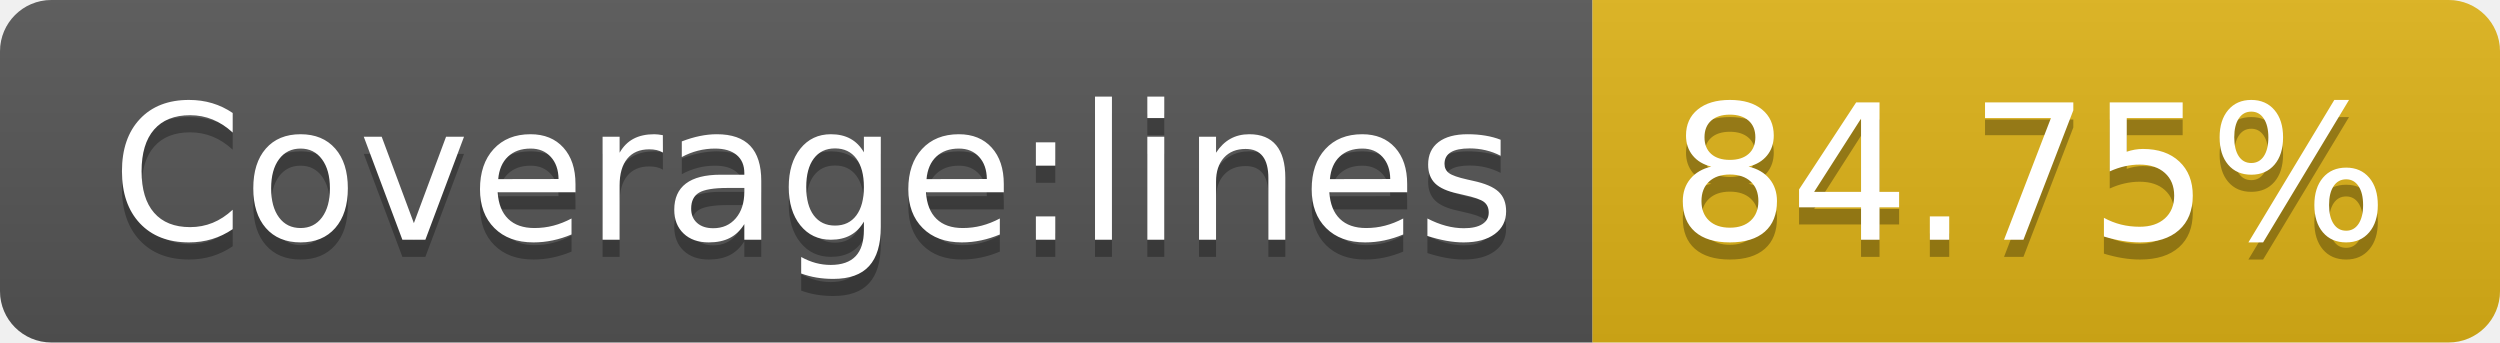
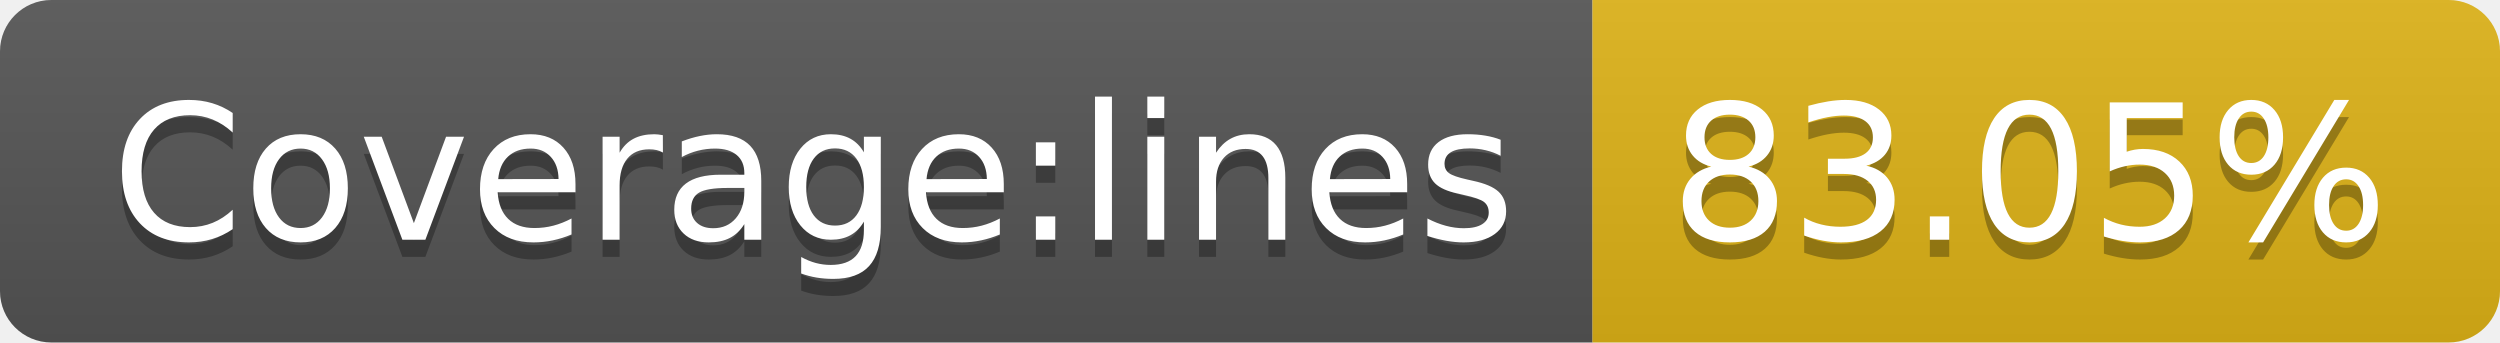
- <svg xmlns="http://www.w3.org/2000/svg" width="146" height="20" role="img" aria-label="Coverage:lines: 84.75%">
+ <svg xmlns="http://www.w3.org/2000/svg" width="146" height="20" role="img" aria-label="Coverage:lines: 83.05%">
  <linearGradient id="s" x2="0" y2="100%">
    <stop offset="0" stop-color="#bbb" stop-opacity=".1" />
    <stop offset="1" stop-opacity=".1" />
  </linearGradient>
  <clipPath id="r">
    <rect width="146" height="20" rx="3" fill="#fff" />
  </clipPath>
  <g clip-path="url(#r)">
    <rect width="93" height="20" fill="#555" />
    <rect x="93" width="53" height="20" fill="#dfb317" />
    <rect width="146" height="20" fill="url(#s)" />
  </g>
  <g fill="#fff" text-anchor="middle" font-family="Verdana,Geneva,DejaVu Sans,sans-serif" text-rendering="geometricPrecision" font-size="110">
    <text aria-hidden="true" x="475" y="150" fill="#010101" fill-opacity=".3" transform="scale(.1)" textLength="830">Coverage:lines</text>
    <text x="475" y="140" transform="scale(.1)" fill="#fff" textLength="830">Coverage:lines</text>
-     <text aria-hidden="true" x="1185" y="150" fill="#010101" fill-opacity=".3" transform="scale(.1)" textLength="430">84.75%</text>
-     <text x="1185" y="140" transform="scale(.1)" fill="#fff" textLength="430">84.75%</text>
+     <text aria-hidden="true" x="1185" y="150" fill="#010101" fill-opacity=".3" transform="scale(.1)" textLength="430">83.05%</text>
+     <text x="1185" y="140" transform="scale(.1)" fill="#fff" textLength="430">83.05%</text>
  </g>
</svg>
